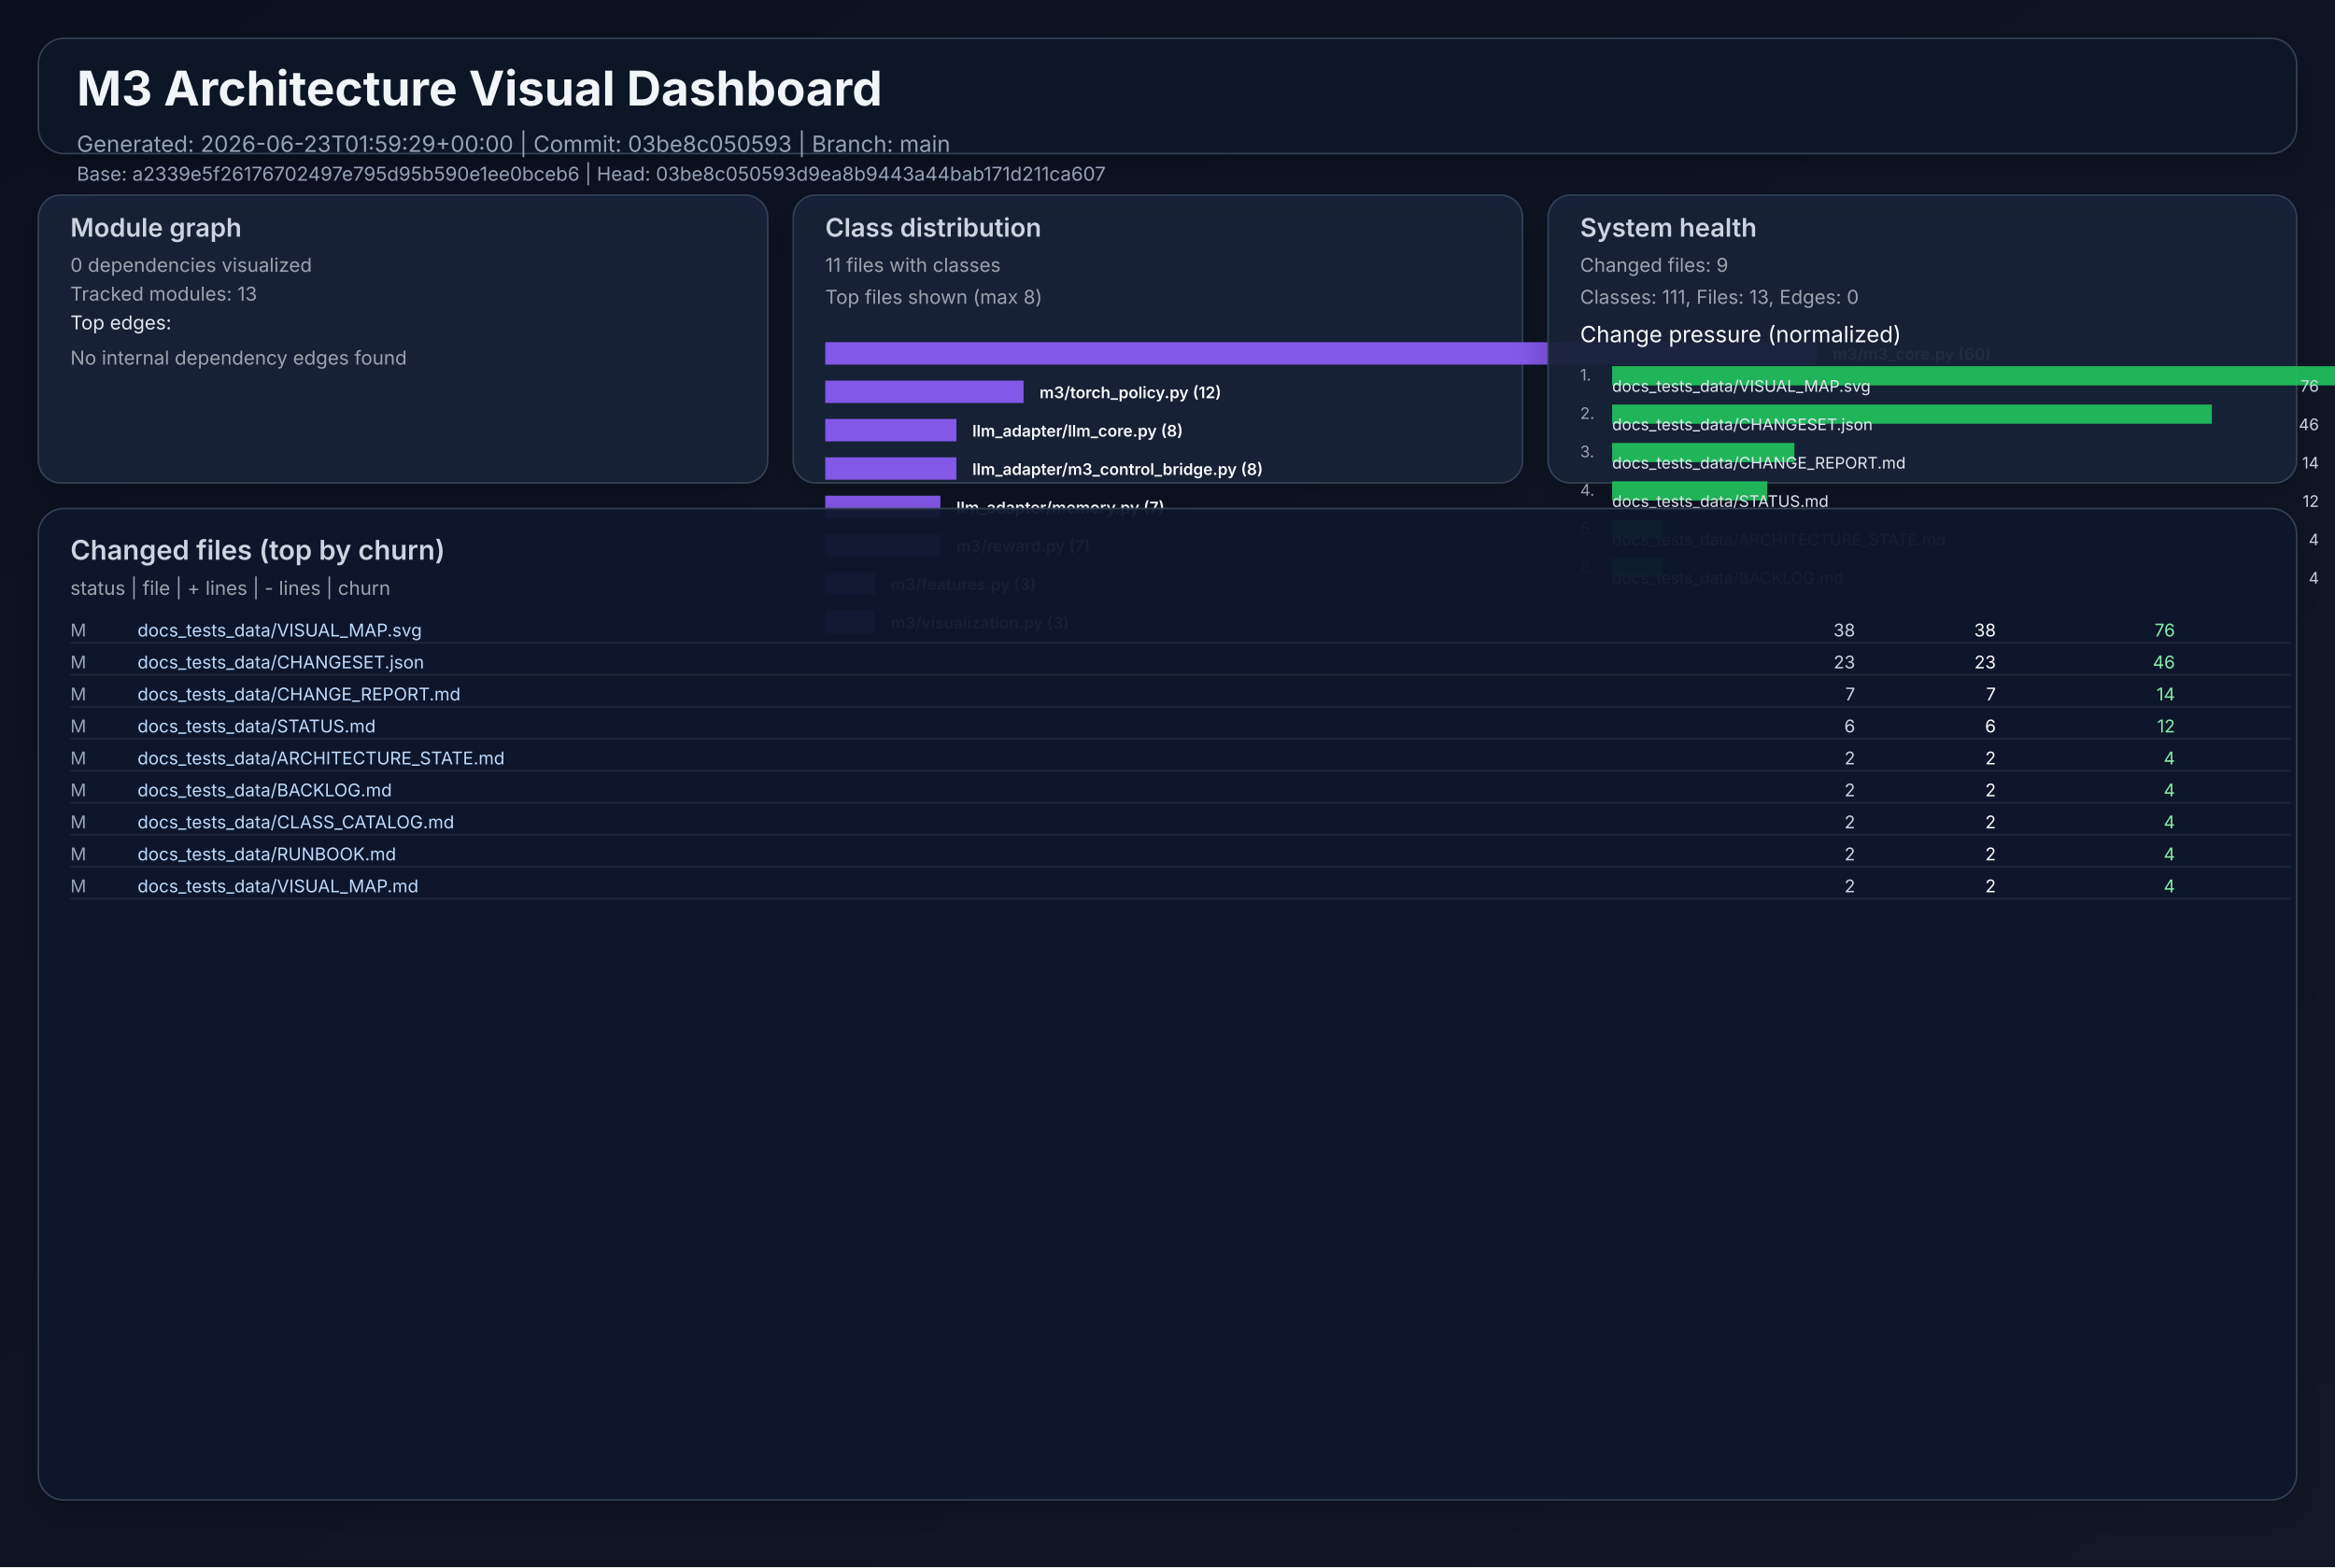
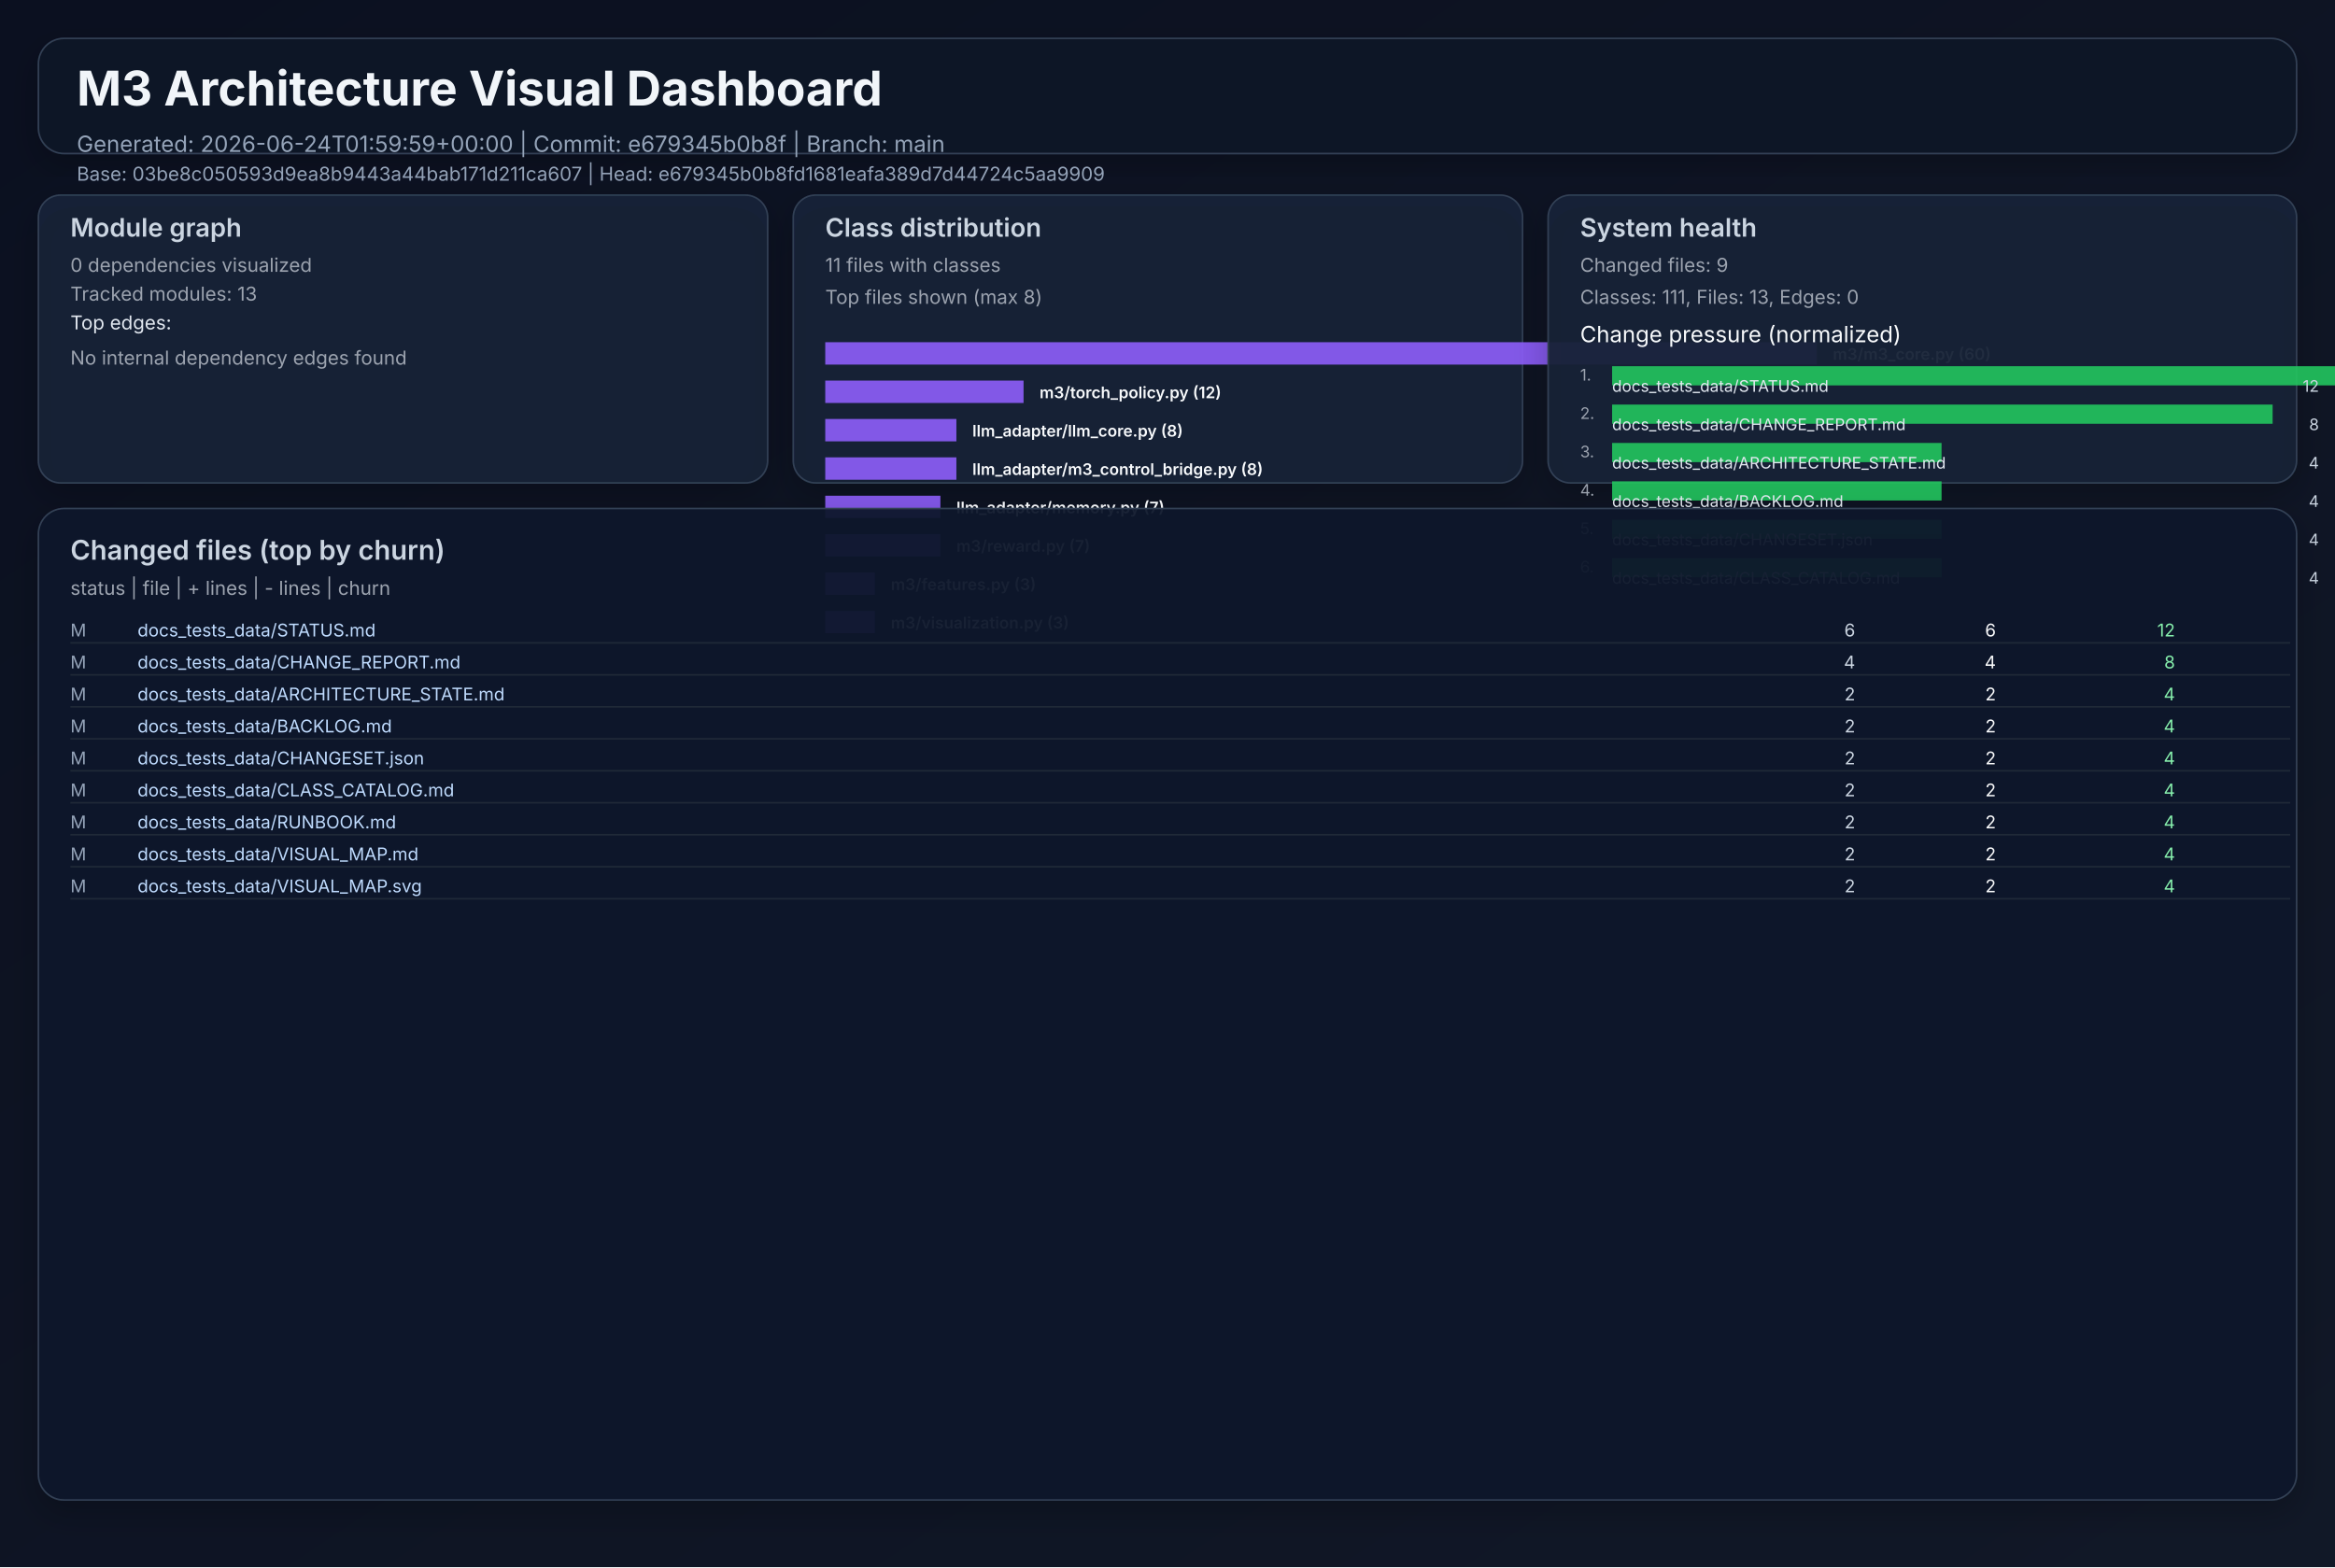
<svg xmlns="http://www.w3.org/2000/svg" width="1460" height="980" viewBox="0 0 1460 980" role="img">
  <defs>
    <linearGradient id="bg" x1="0" y1="0" x2="1" y2="1">
      <stop offset="0%" stop-color="#0b1020" />
      <stop offset="100%" stop-color="#111827" />
    </linearGradient>
    <filter id="cardShadow" x="-20%" y="-20%" width="140%" height="140%">
      <feDropShadow dx="0" dy="8" stdDeviation="10" flood-opacity="0.22" />
    </filter>
  </defs>
  <rect width="1460" height="980" fill="url(#bg)" />
  <g font-family="Inter, Arial, sans-serif">
    <rect x="24" y="24" width="1412" height="72" rx="16" fill="#111827" fill-opacity="0.94" stroke="#334155" stroke-width="1" filter="url(#cardShadow)" />
    <text x="48" y="66" fill="#f1f5f9" font-size="30" font-weight="700">M3 Architecture Visual Dashboard</text>
-     <text x="48" y="95" fill="#94a3b8" font-size="14">Generated: 2026-06-23T01:59:29+00:00  |  Commit: 03be8c050593  |  Branch: main</text>
-     <text x="48" y="113" fill="#94a3b8" font-size="12">Base: a2339e5f26176702497e795d95b590e1ee0bceb6  |  Head: 03be8c050593d9ea8b9443a44bab171d211ca607</text>
+     <text x="48" y="95" fill="#94a3b8" font-size="14">Generated: 2026-06-24T01:59:59+00:00  |  Commit: e679345b0b8f  |  Branch: main</text>
+     <text x="48" y="113" fill="#94a3b8" font-size="12">Base: 03be8c050593d9ea8b9443a44bab171d211ca607  |  Head: e679345b0b8fd1681eafa389d7d44724c5aa9909</text>
    <rect x="24" y="122" width="456" height="180" rx="14" fill="#17223a" fill-opacity="0.94" stroke="#334155" filter="url(#cardShadow)" />
    <text x="44" y="148" fill="#cbd5e1" font-size="16" font-weight="600">Module graph</text>
    <text x="44" y="170" fill="#9ca3af" font-size="12">0 dependencies visualized</text>
    <text x="44" y="188" fill="#9ca3af" font-size="12">Tracked modules: 13</text>
    <text x="44" y="206" fill="#e2e8f0" font-size="12">Top edges:</text>
    <text x="44" y="228" fill="#9ca3af" font-size="12">No internal dependency edges found</text>
    <rect x="496" y="122" width="456" height="180" rx="14" fill="#17223a" fill-opacity="0.94" stroke="#334155" filter="url(#cardShadow)" />
    <text x="516" y="148" fill="#cbd5e1" font-size="16" font-weight="600">Class distribution</text>
    <text x="516" y="170" fill="#9ca3af" font-size="12">11 files with classes</text>
    <text x="516" y="190" fill="#9ca3af" font-size="12">Top files shown (max 8)</text>
    <rect x="516" y="214" width="620" height="14" fill="#8b5cf6" opacity="0.92" />
    <text x="1146" y="225" fill="#f8fafc" font-size="10" font-weight="600">m3/m3_core.py (60)</text>
    <rect x="516" y="238" width="124" height="14" fill="#8b5cf6" opacity="0.92" />
    <text x="650" y="249" fill="#f8fafc" font-size="10" font-weight="600">m3/torch_policy.py (12)</text>
    <rect x="516" y="262" width="82" height="14" fill="#8b5cf6" opacity="0.92" />
    <text x="608" y="273" fill="#f8fafc" font-size="10" font-weight="600">llm_adapter/llm_core.py (8)</text>
    <rect x="516" y="286" width="82" height="14" fill="#8b5cf6" opacity="0.92" />
    <text x="608" y="297" fill="#f8fafc" font-size="10" font-weight="600">llm_adapter/m3_control_bridge.py (8)</text>
    <rect x="516" y="310" width="72" height="14" fill="#8b5cf6" opacity="0.92" />
    <text x="598" y="321" fill="#f8fafc" font-size="10" font-weight="600">llm_adapter/memory.py (7)</text>
    <rect x="516" y="334" width="72" height="14" fill="#8b5cf6" opacity="0.92" />
    <text x="598" y="345" fill="#f8fafc" font-size="10" font-weight="600">m3/reward.py (7)</text>
    <rect x="516" y="358" width="31" height="14" fill="#8b5cf6" opacity="0.92" />
    <text x="557" y="369" fill="#f8fafc" font-size="10" font-weight="600">m3/features.py (3)</text>
    <rect x="516" y="382" width="31" height="14" fill="#8b5cf6" opacity="0.92" />
    <text x="557" y="393" fill="#f8fafc" font-size="10" font-weight="600">m3/visualization.py (3)</text>
    <rect x="968" y="122" width="468" height="180" rx="14" fill="#17223a" fill-opacity="0.94" stroke="#334155" filter="url(#cardShadow)" />
    <text x="988" y="148" fill="#cbd5e1" font-size="16" font-weight="600">System health</text>
    <text x="988" y="170" fill="#9ca3af" font-size="12">Changed files: 9</text>
    <text x="988" y="190" fill="#9ca3af" font-size="12">Classes: 111, Files: 13, Edges: 0</text>
    <text x="988" y="214" fill="#f8fafc" font-size="14">Change pressure (normalized)</text>
    <text x="988" y="238" fill="#9ca3af" font-size="10">1.</text>
    <rect x="1008" y="229" width="620" height="12" fill="#22c55e" opacity="0.9" />
-     <text x="1008" y="245" fill="#e2e8f0" font-size="10">docs_tests_data/VISUAL_MAP.svg</text>
-     <text x="1450" y="245" fill="#cbd5e1" font-size="10" text-anchor="end">76</text>
+     <text x="1008" y="245" fill="#e2e8f0" font-size="10">docs_tests_data/STATUS.md</text>
+     <text x="1450" y="245" fill="#cbd5e1" font-size="10" text-anchor="end">12</text>
    <text x="988" y="262" fill="#9ca3af" font-size="10">2.</text>
-     <rect x="1008" y="253" width="375" height="12" fill="#22c55e" opacity="0.9" />
-     <text x="1008" y="269" fill="#e2e8f0" font-size="10">docs_tests_data/CHANGESET.json</text>
-     <text x="1450" y="269" fill="#cbd5e1" font-size="10" text-anchor="end">46</text>
+     <rect x="1008" y="253" width="413" height="12" fill="#22c55e" opacity="0.9" />
+     <text x="1008" y="269" fill="#e2e8f0" font-size="10">docs_tests_data/CHANGE_REPORT.md</text>
+     <text x="1450" y="269" fill="#cbd5e1" font-size="10" text-anchor="end">8</text>
    <text x="988" y="286" fill="#9ca3af" font-size="10">3.</text>
-     <rect x="1008" y="277" width="114" height="12" fill="#22c55e" opacity="0.9" />
-     <text x="1008" y="293" fill="#e2e8f0" font-size="10">docs_tests_data/CHANGE_REPORT.md</text>
-     <text x="1450" y="293" fill="#cbd5e1" font-size="10" text-anchor="end">14</text>
+     <rect x="1008" y="277" width="206" height="12" fill="#22c55e" opacity="0.9" />
+     <text x="1008" y="293" fill="#e2e8f0" font-size="10">docs_tests_data/ARCHITECTURE_STATE.md</text>
+     <text x="1450" y="293" fill="#cbd5e1" font-size="10" text-anchor="end">4</text>
    <text x="988" y="310" fill="#9ca3af" font-size="10">4.</text>
-     <rect x="1008" y="301" width="97" height="12" fill="#22c55e" opacity="0.9" />
-     <text x="1008" y="317" fill="#e2e8f0" font-size="10">docs_tests_data/STATUS.md</text>
-     <text x="1450" y="317" fill="#cbd5e1" font-size="10" text-anchor="end">12</text>
+     <rect x="1008" y="301" width="206" height="12" fill="#22c55e" opacity="0.9" />
+     <text x="1008" y="317" fill="#e2e8f0" font-size="10">docs_tests_data/BACKLOG.md</text>
+     <text x="1450" y="317" fill="#cbd5e1" font-size="10" text-anchor="end">4</text>
    <text x="988" y="334" fill="#9ca3af" font-size="10">5.</text>
-     <rect x="1008" y="325" width="32" height="12" fill="#22c55e" opacity="0.9" />
-     <text x="1008" y="341" fill="#e2e8f0" font-size="10">docs_tests_data/ARCHITECTURE_STATE.md</text>
+     <rect x="1008" y="325" width="206" height="12" fill="#22c55e" opacity="0.9" />
+     <text x="1008" y="341" fill="#e2e8f0" font-size="10">docs_tests_data/CHANGESET.json</text>
    <text x="1450" y="341" fill="#cbd5e1" font-size="10" text-anchor="end">4</text>
    <text x="988" y="358" fill="#9ca3af" font-size="10">6.</text>
-     <rect x="1008" y="349" width="32" height="12" fill="#22c55e" opacity="0.9" />
-     <text x="1008" y="365" fill="#e2e8f0" font-size="10">docs_tests_data/BACKLOG.md</text>
+     <rect x="1008" y="349" width="206" height="12" fill="#22c55e" opacity="0.9" />
+     <text x="1008" y="365" fill="#e2e8f0" font-size="10">docs_tests_data/CLASS_CATALOG.md</text>
    <text x="1450" y="365" fill="#cbd5e1" font-size="10" text-anchor="end">4</text>
    <rect x="24" y="318" width="1412" height="620" rx="16" fill="#0f172a" fill-opacity="0.94" stroke="#334155" filter="url(#cardShadow)" />
    <text x="44" y="350" fill="#cbd5e1" font-size="17" font-weight="600">Changed files (top by churn)</text>
    <text x="44" y="372" fill="#9ca3af" font-size="12">status  |  file  | + lines  | - lines  | churn</text>
    <text x="44" y="398" fill="#94a3b8" font-size="11"> M</text>
-     <text x="86" y="398" fill="#bfdbfe" font-size="11" text-anchor="start">docs_tests_data/VISUAL_MAP.svg</text>
-     <text x="1160" y="398" fill="#cbd5e1" font-size="11" text-anchor="end">   38</text>
-     <text x="1248" y="398" fill="#f9fafb" font-size="11" text-anchor="end">   38</text>
-     <text x="1360" y="398" fill="#86efac" font-size="11" text-anchor="end">    76</text>
+     <text x="86" y="398" fill="#bfdbfe" font-size="11" text-anchor="start">docs_tests_data/STATUS.md</text>
+     <text x="1160" y="398" fill="#cbd5e1" font-size="11" text-anchor="end">    6</text>
+     <text x="1248" y="398" fill="#f9fafb" font-size="11" text-anchor="end">    6</text>
+     <text x="1360" y="398" fill="#86efac" font-size="11" text-anchor="end">    12</text>
    <line x1="44" y1="402" x2="1432" y2="402" stroke="#1f2937" stroke-width="1" />
    <text x="44" y="418" fill="#94a3b8" font-size="11"> M</text>
-     <text x="86" y="418" fill="#bfdbfe" font-size="11" text-anchor="start">docs_tests_data/CHANGESET.json</text>
-     <text x="1160" y="418" fill="#cbd5e1" font-size="11" text-anchor="end">   23</text>
-     <text x="1248" y="418" fill="#f9fafb" font-size="11" text-anchor="end">   23</text>
-     <text x="1360" y="418" fill="#86efac" font-size="11" text-anchor="end">    46</text>
+     <text x="86" y="418" fill="#bfdbfe" font-size="11" text-anchor="start">docs_tests_data/CHANGE_REPORT.md</text>
+     <text x="1160" y="418" fill="#cbd5e1" font-size="11" text-anchor="end">    4</text>
+     <text x="1248" y="418" fill="#f9fafb" font-size="11" text-anchor="end">    4</text>
+     <text x="1360" y="418" fill="#86efac" font-size="11" text-anchor="end">     8</text>
    <line x1="44" y1="422" x2="1432" y2="422" stroke="#1f2937" stroke-width="1" />
    <text x="44" y="438" fill="#94a3b8" font-size="11"> M</text>
-     <text x="86" y="438" fill="#bfdbfe" font-size="11" text-anchor="start">docs_tests_data/CHANGE_REPORT.md</text>
-     <text x="1160" y="438" fill="#cbd5e1" font-size="11" text-anchor="end">    7</text>
-     <text x="1248" y="438" fill="#f9fafb" font-size="11" text-anchor="end">    7</text>
-     <text x="1360" y="438" fill="#86efac" font-size="11" text-anchor="end">    14</text>
+     <text x="86" y="438" fill="#bfdbfe" font-size="11" text-anchor="start">docs_tests_data/ARCHITECTURE_STATE.md</text>
+     <text x="1160" y="438" fill="#cbd5e1" font-size="11" text-anchor="end">    2</text>
+     <text x="1248" y="438" fill="#f9fafb" font-size="11" text-anchor="end">    2</text>
+     <text x="1360" y="438" fill="#86efac" font-size="11" text-anchor="end">     4</text>
    <line x1="44" y1="442" x2="1432" y2="442" stroke="#1f2937" stroke-width="1" />
    <text x="44" y="458" fill="#94a3b8" font-size="11"> M</text>
-     <text x="86" y="458" fill="#bfdbfe" font-size="11" text-anchor="start">docs_tests_data/STATUS.md</text>
-     <text x="1160" y="458" fill="#cbd5e1" font-size="11" text-anchor="end">    6</text>
-     <text x="1248" y="458" fill="#f9fafb" font-size="11" text-anchor="end">    6</text>
-     <text x="1360" y="458" fill="#86efac" font-size="11" text-anchor="end">    12</text>
+     <text x="86" y="458" fill="#bfdbfe" font-size="11" text-anchor="start">docs_tests_data/BACKLOG.md</text>
+     <text x="1160" y="458" fill="#cbd5e1" font-size="11" text-anchor="end">    2</text>
+     <text x="1248" y="458" fill="#f9fafb" font-size="11" text-anchor="end">    2</text>
+     <text x="1360" y="458" fill="#86efac" font-size="11" text-anchor="end">     4</text>
    <line x1="44" y1="462" x2="1432" y2="462" stroke="#1f2937" stroke-width="1" />
    <text x="44" y="478" fill="#94a3b8" font-size="11"> M</text>
-     <text x="86" y="478" fill="#bfdbfe" font-size="11" text-anchor="start">docs_tests_data/ARCHITECTURE_STATE.md</text>
+     <text x="86" y="478" fill="#bfdbfe" font-size="11" text-anchor="start">docs_tests_data/CHANGESET.json</text>
    <text x="1160" y="478" fill="#cbd5e1" font-size="11" text-anchor="end">    2</text>
    <text x="1248" y="478" fill="#f9fafb" font-size="11" text-anchor="end">    2</text>
    <text x="1360" y="478" fill="#86efac" font-size="11" text-anchor="end">     4</text>
    <line x1="44" y1="482" x2="1432" y2="482" stroke="#1f2937" stroke-width="1" />
    <text x="44" y="498" fill="#94a3b8" font-size="11"> M</text>
-     <text x="86" y="498" fill="#bfdbfe" font-size="11" text-anchor="start">docs_tests_data/BACKLOG.md</text>
+     <text x="86" y="498" fill="#bfdbfe" font-size="11" text-anchor="start">docs_tests_data/CLASS_CATALOG.md</text>
    <text x="1160" y="498" fill="#cbd5e1" font-size="11" text-anchor="end">    2</text>
    <text x="1248" y="498" fill="#f9fafb" font-size="11" text-anchor="end">    2</text>
    <text x="1360" y="498" fill="#86efac" font-size="11" text-anchor="end">     4</text>
    <line x1="44" y1="502" x2="1432" y2="502" stroke="#1f2937" stroke-width="1" />
    <text x="44" y="518" fill="#94a3b8" font-size="11"> M</text>
-     <text x="86" y="518" fill="#bfdbfe" font-size="11" text-anchor="start">docs_tests_data/CLASS_CATALOG.md</text>
+     <text x="86" y="518" fill="#bfdbfe" font-size="11" text-anchor="start">docs_tests_data/RUNBOOK.md</text>
    <text x="1160" y="518" fill="#cbd5e1" font-size="11" text-anchor="end">    2</text>
    <text x="1248" y="518" fill="#f9fafb" font-size="11" text-anchor="end">    2</text>
    <text x="1360" y="518" fill="#86efac" font-size="11" text-anchor="end">     4</text>
    <line x1="44" y1="522" x2="1432" y2="522" stroke="#1f2937" stroke-width="1" />
    <text x="44" y="538" fill="#94a3b8" font-size="11"> M</text>
-     <text x="86" y="538" fill="#bfdbfe" font-size="11" text-anchor="start">docs_tests_data/RUNBOOK.md</text>
+     <text x="86" y="538" fill="#bfdbfe" font-size="11" text-anchor="start">docs_tests_data/VISUAL_MAP.md</text>
    <text x="1160" y="538" fill="#cbd5e1" font-size="11" text-anchor="end">    2</text>
    <text x="1248" y="538" fill="#f9fafb" font-size="11" text-anchor="end">    2</text>
    <text x="1360" y="538" fill="#86efac" font-size="11" text-anchor="end">     4</text>
    <line x1="44" y1="542" x2="1432" y2="542" stroke="#1f2937" stroke-width="1" />
    <text x="44" y="558" fill="#94a3b8" font-size="11"> M</text>
-     <text x="86" y="558" fill="#bfdbfe" font-size="11" text-anchor="start">docs_tests_data/VISUAL_MAP.md</text>
+     <text x="86" y="558" fill="#bfdbfe" font-size="11" text-anchor="start">docs_tests_data/VISUAL_MAP.svg</text>
    <text x="1160" y="558" fill="#cbd5e1" font-size="11" text-anchor="end">    2</text>
    <text x="1248" y="558" fill="#f9fafb" font-size="11" text-anchor="end">    2</text>
    <text x="1360" y="558" fill="#86efac" font-size="11" text-anchor="end">     4</text>
    <line x1="44" y1="562" x2="1432" y2="562" stroke="#1f2937" stroke-width="1" />
  </g>
</svg>
